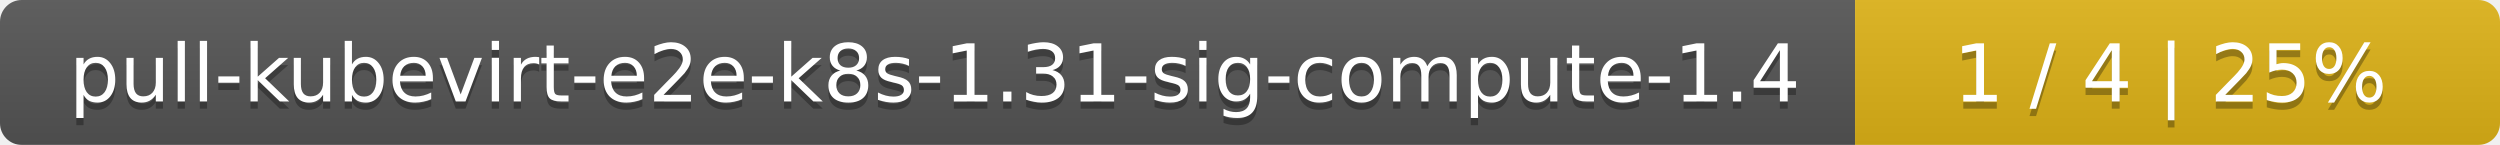
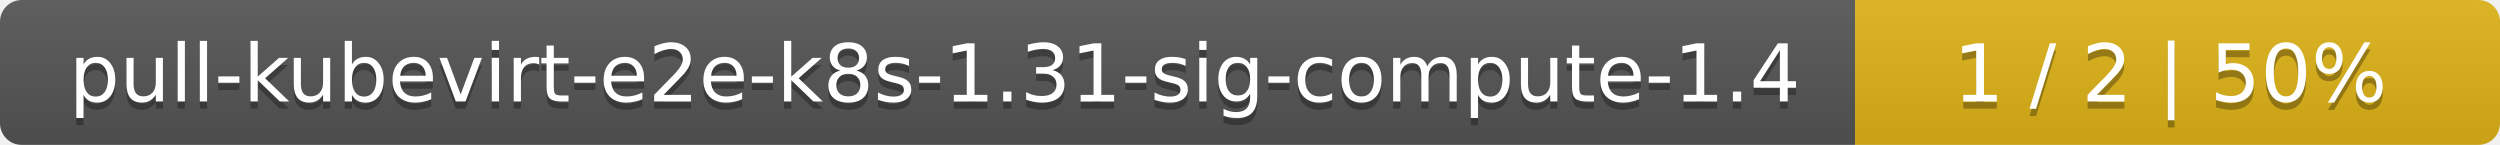
<svg xmlns="http://www.w3.org/2000/svg" width="345" height="20">
  <linearGradient id="smooth" x2="0" y2="100%">
    <stop offset="0" stop-color="#bbb" stop-opacity=".1" />
    <stop offset="1" stop-opacity=".1" />
  </linearGradient>
  <mask id="round">
    <rect width="345" height="20" rx="3" fill="#fff" />
  </mask>
  <g mask="url(#round)">
    <rect width="256" height="20" fill="#555" />
    <rect x="256" width="89" height="20" fill="#dfb317" />
    <rect width="345" height="20" fill="url(#smooth)" />
  </g>
  <g fill="#fff" text-anchor="middle" font-family="DejaVu Sans,Verdana,Geneva,sans-serif" font-size="11">
    <text x="129" y="15" fill="#010101" fill-opacity=".3">pull-kubevirt-e2e-k8s-1.31-sig-compute-1.4</text>
    <text x="129" y="14">pull-kubevirt-e2e-k8s-1.31-sig-compute-1.4</text>
-     <text x="299.5" y="15" fill="#010101" fill-opacity=".3">1 / 4    |    25%</text>
-     <text x="299.5" y="14">1 / 4    |    25%</text>
+     <text x="299.5" y="15" fill="#010101" fill-opacity=".3">1 / 2    |    50%</text>
+     <text x="299.5" y="14">1 / 2    |    50%</text>
  </g>
</svg>
